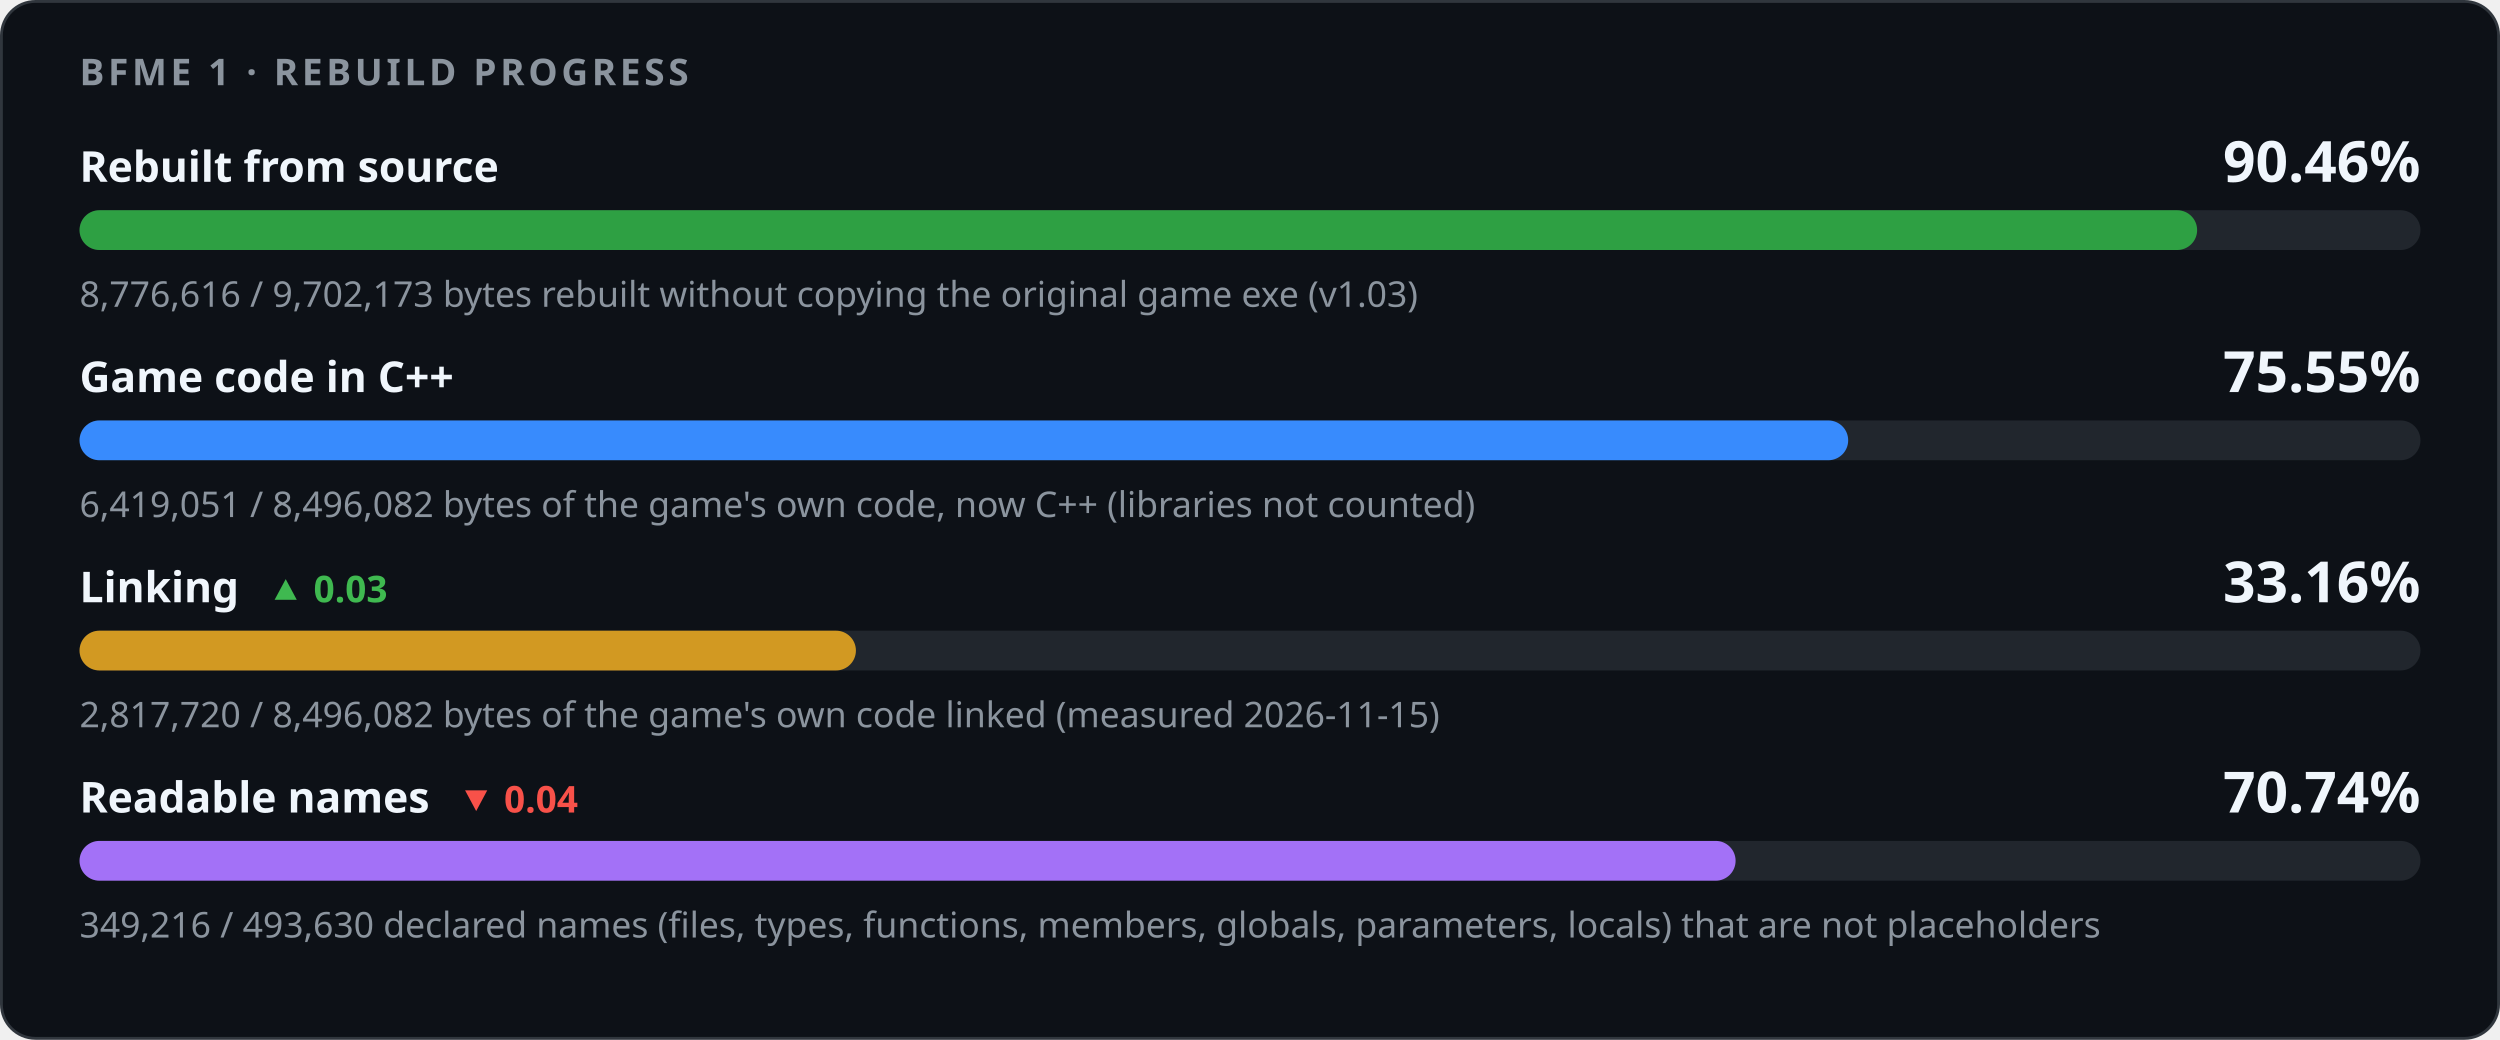
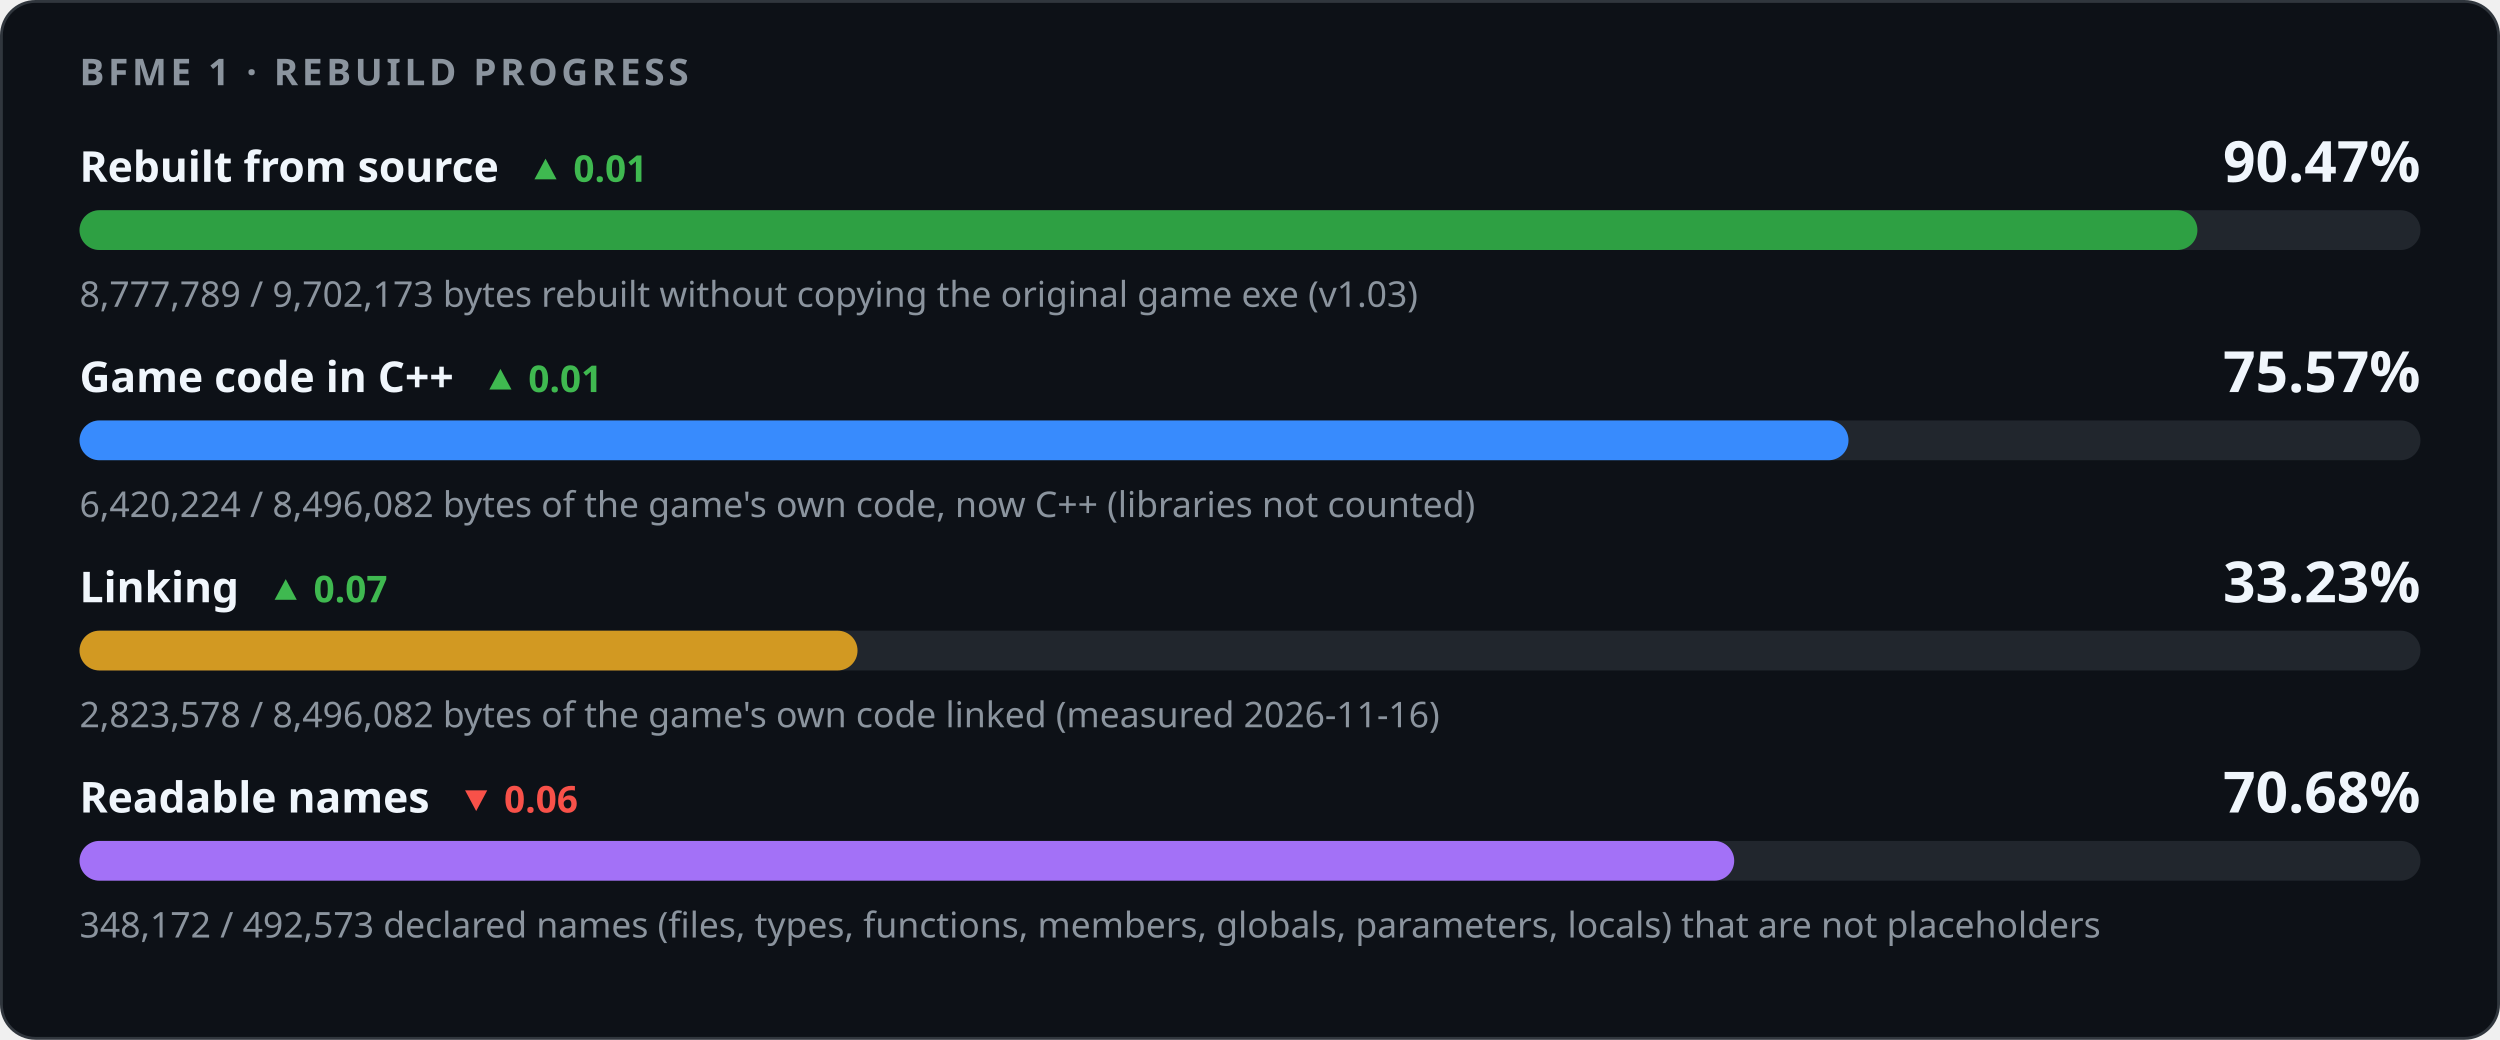
<svg xmlns="http://www.w3.org/2000/svg" width="880" height="366" viewBox="0 0 880 366" role="img" aria-labelledby="title desc">
  <style>
    .card { fill: #0d1117; stroke: #30363d; } .track { fill: #21262d; }
    .strong { fill: #f0f6fc; } .muted { fill: #8b949e; } .up { fill: #3fb950; } .down { fill: #f85149; }
    @media (prefers-color-scheme: light) {
      .card { fill: #ffffff; stroke: #d0d7de; } .track { fill: #eaeef2; }
      .strong { fill: #1f2328; } .muted { fill: #59636e; } .up { fill: #1a7f37; } .down { fill: #cf222e; }
    }
  </style>
  <rect class="card" x="0.5" y="0.5" width="879" height="365" rx="12" />
  <g font-family="-apple-system,BlinkMacSystemFont,'Segoe UI','Noto Sans',Helvetica,Arial,sans-serif">
    <text x="28" y="30" class="muted" font-size="13" font-weight="600" letter-spacing="1.3">BFME 1 · REBUILD PROGRESS</text>
-     <text x="28" y="64" class="strong" font-size="15" font-weight="600">Rebuilt from source</text>
-     <text x="852" y="64" class="strong" font-size="20" font-weight="700" text-anchor="end">90.46%</text>
+     <text x="28" y="64" class="strong" font-size="15" font-weight="600">Rebuilt from source<tspan class="up" dx="10" font-size="13" font-weight="600">▲ 0.01</tspan>
+     </text>
+     <text x="852" y="64" class="strong" font-size="20" font-weight="700" text-anchor="end">90.47%</text>
    <rect class="track" x="28" y="74" width="824" height="14" rx="7" />
-     <rect x="28" y="74" width="745.39" height="14" rx="7" fill="#2ea043" />
-     <text x="28" y="108" class="muted" font-size="12.5">8,776,616 / 9,702,173 bytes rebuilt without copying the original game exe (v1.03)</text>
-     <text x="28" y="138" class="strong" font-size="15" font-weight="600">Game code in C++</text>
-     <text x="852" y="138" class="strong" font-size="20" font-weight="700" text-anchor="end">75.55%</text>
+     <rect x="28" y="74" width="745.49" height="14" rx="7" fill="#2ea043" />
+     <text x="28" y="108" class="muted" font-size="12.5">8,777,789 / 9,702,173 bytes rebuilt without copying the original game exe (v1.03)</text>
+     <text x="28" y="138" class="strong" font-size="15" font-weight="600">Game code in C++<tspan class="up" dx="10" font-size="13" font-weight="600">▲ 0.01</tspan>
+     </text>
+     <text x="852" y="138" class="strong" font-size="20" font-weight="700" text-anchor="end">75.57%</text>
    <rect class="track" x="28" y="148" width="824" height="14" rx="7" />
-     <rect x="28" y="148" width="622.56" height="14" rx="7" fill="#388bfd" />
-     <text x="28" y="182" class="muted" font-size="12.5">6,419,051 / 8,496,082 bytes of the game's own code, now C++ (libraries not counted)</text>
-     <text x="28" y="212" class="strong" font-size="15" font-weight="600">Linking<tspan class="up" dx="10" font-size="13" font-weight="600">▲ 0.03</tspan>
+     <rect x="28" y="148" width="622.67" height="14" rx="7" fill="#388bfd" />
+     <text x="28" y="182" class="muted" font-size="12.5">6,420,224 / 8,496,082 bytes of the game's own code, now C++ (libraries not counted)</text>
+     <text x="28" y="212" class="strong" font-size="15" font-weight="600">Linking<tspan class="up" dx="10" font-size="13" font-weight="600">▲ 0.07</tspan>
    </text>
-     <text x="852" y="212" class="strong" font-size="20" font-weight="700" text-anchor="end">33.16%</text>
+     <text x="852" y="212" class="strong" font-size="20" font-weight="700" text-anchor="end">33.23%</text>
    <rect class="track" x="28" y="222" width="824" height="14" rx="7" />
-     <rect x="28" y="222" width="273.28" height="14" rx="7" fill="#d29922" />
-     <text x="28" y="256" class="muted" font-size="12.5">2,817,720 / 8,496,082 bytes of the game's own code linked (measured 2026-11-15)</text>
-     <text x="28" y="286" class="strong" font-size="15" font-weight="600">Readable names<tspan class="down" dx="10" font-size="13" font-weight="600">▼ 0.04</tspan>
+     <rect x="28" y="222" width="273.85" height="14" rx="7" fill="#d29922" />
+     <text x="28" y="256" class="muted" font-size="12.5">2,823,578 / 8,496,082 bytes of the game's own code linked (measured 2026-11-16)</text>
+     <text x="28" y="286" class="strong" font-size="15" font-weight="600">Readable names<tspan class="down" dx="10" font-size="13" font-weight="600">▼ 0.06</tspan>
    </text>
-     <text x="852" y="286" class="strong" font-size="20" font-weight="700" text-anchor="end">70.74%</text>
+     <text x="852" y="286" class="strong" font-size="20" font-weight="700" text-anchor="end">70.68%</text>
    <rect class="track" x="28" y="296" width="824" height="14" rx="7" />
-     <rect x="28" y="296" width="582.93" height="14" rx="7" fill="#a371f7" />
-     <text x="28" y="330" class="muted" font-size="12.5">349,216 / 493,630 declared names (files, types, functions, members, globals, parameters, locals) that are not placeholders</text>
+     <rect x="28" y="296" width="582.44" height="14" rx="7" fill="#a371f7" />
+     <text x="28" y="330" class="muted" font-size="12.5">348,172 / 492,573 declared names (files, types, functions, members, globals, parameters, locals) that are not placeholders</text>
  </g>
</svg>
